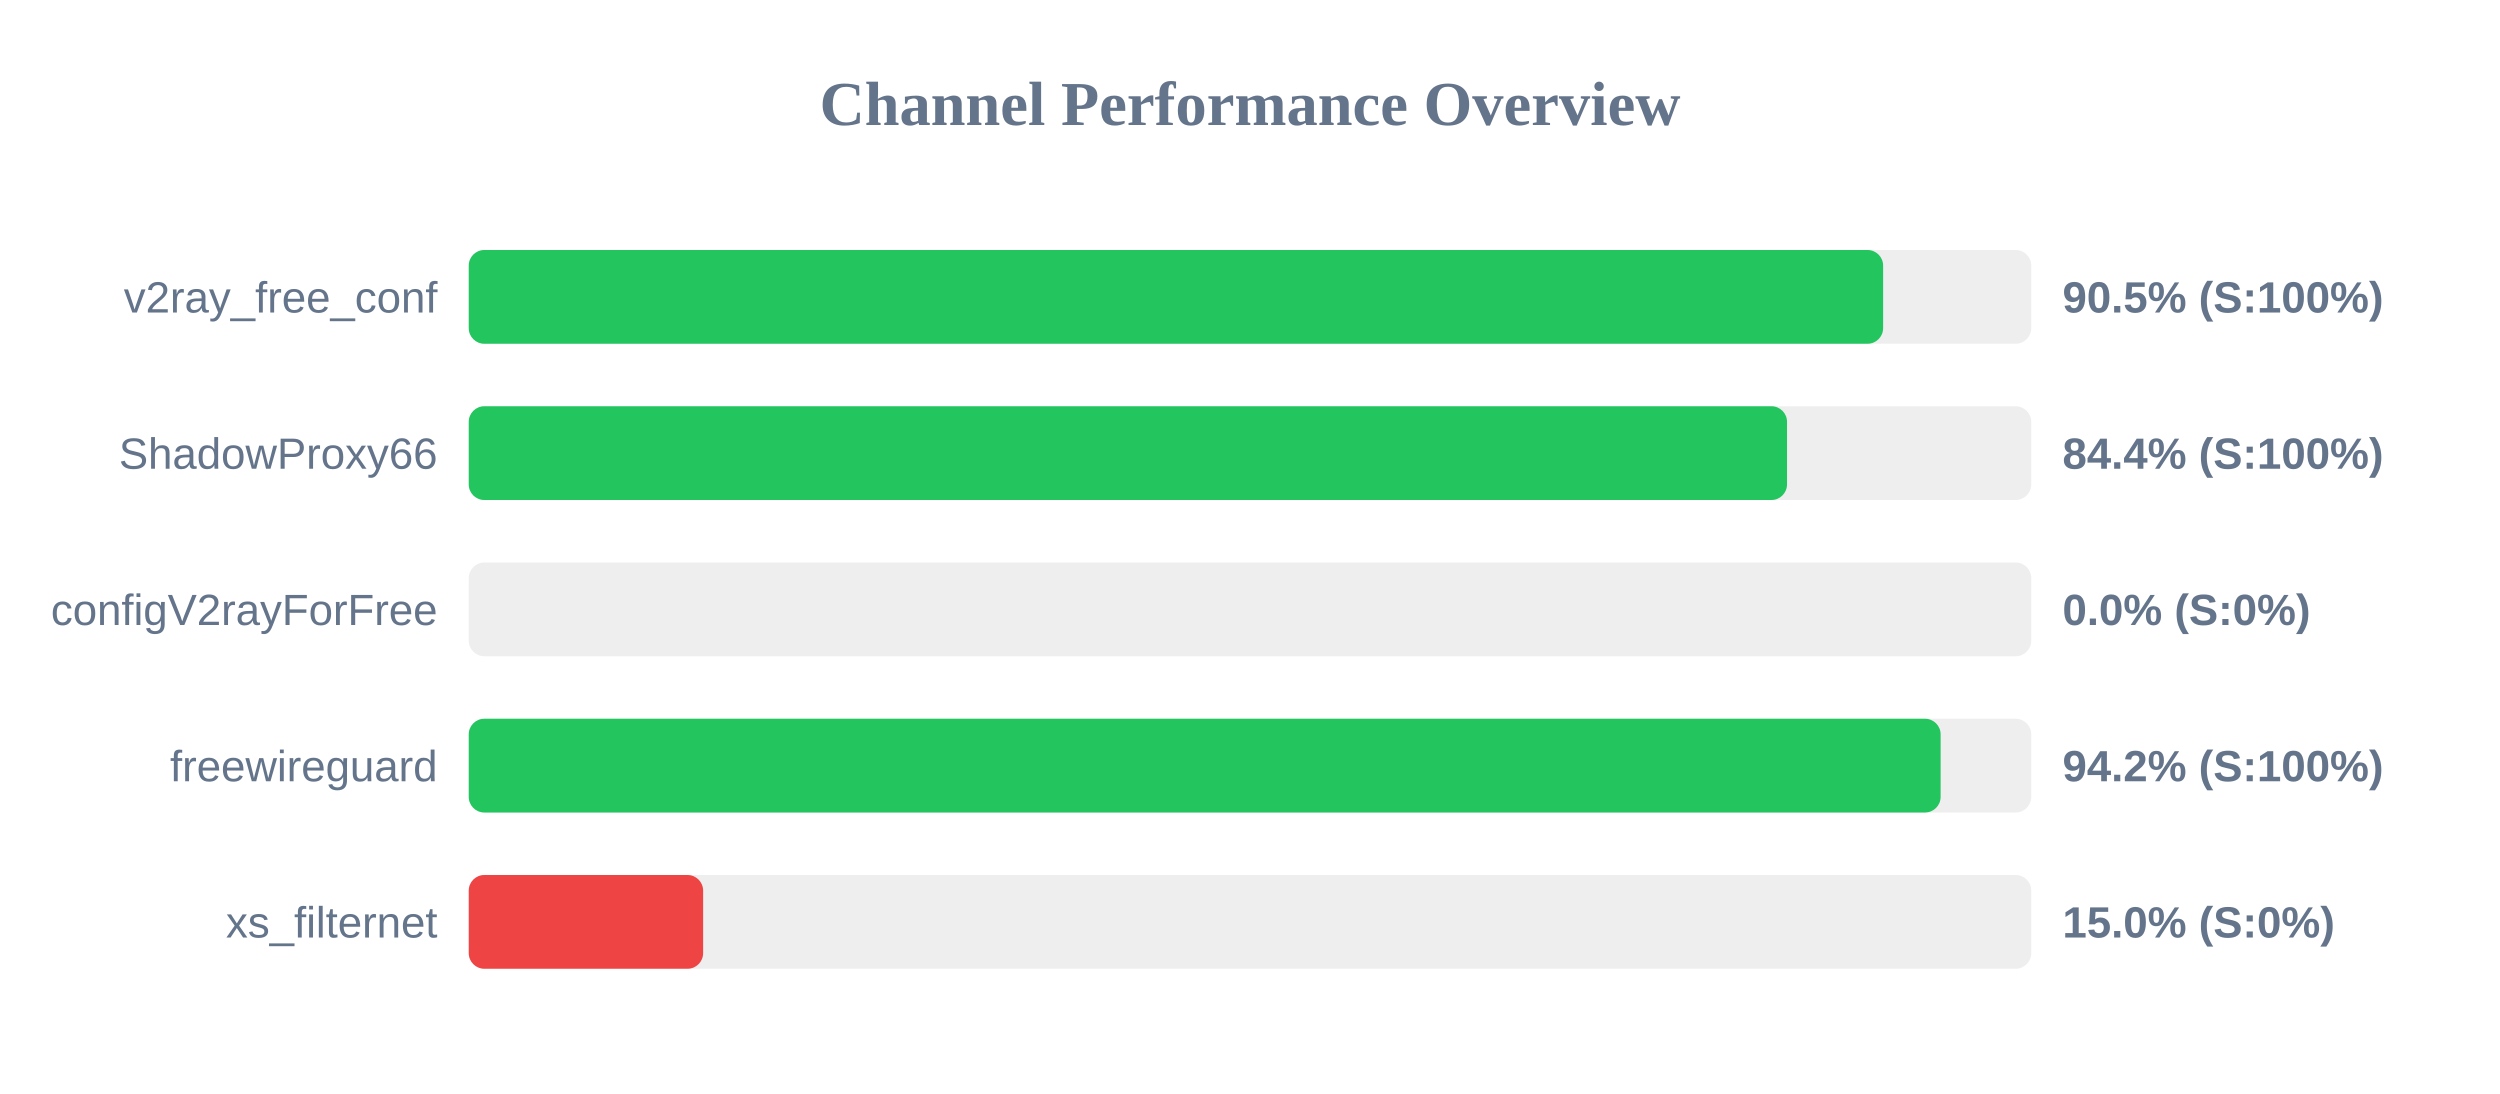
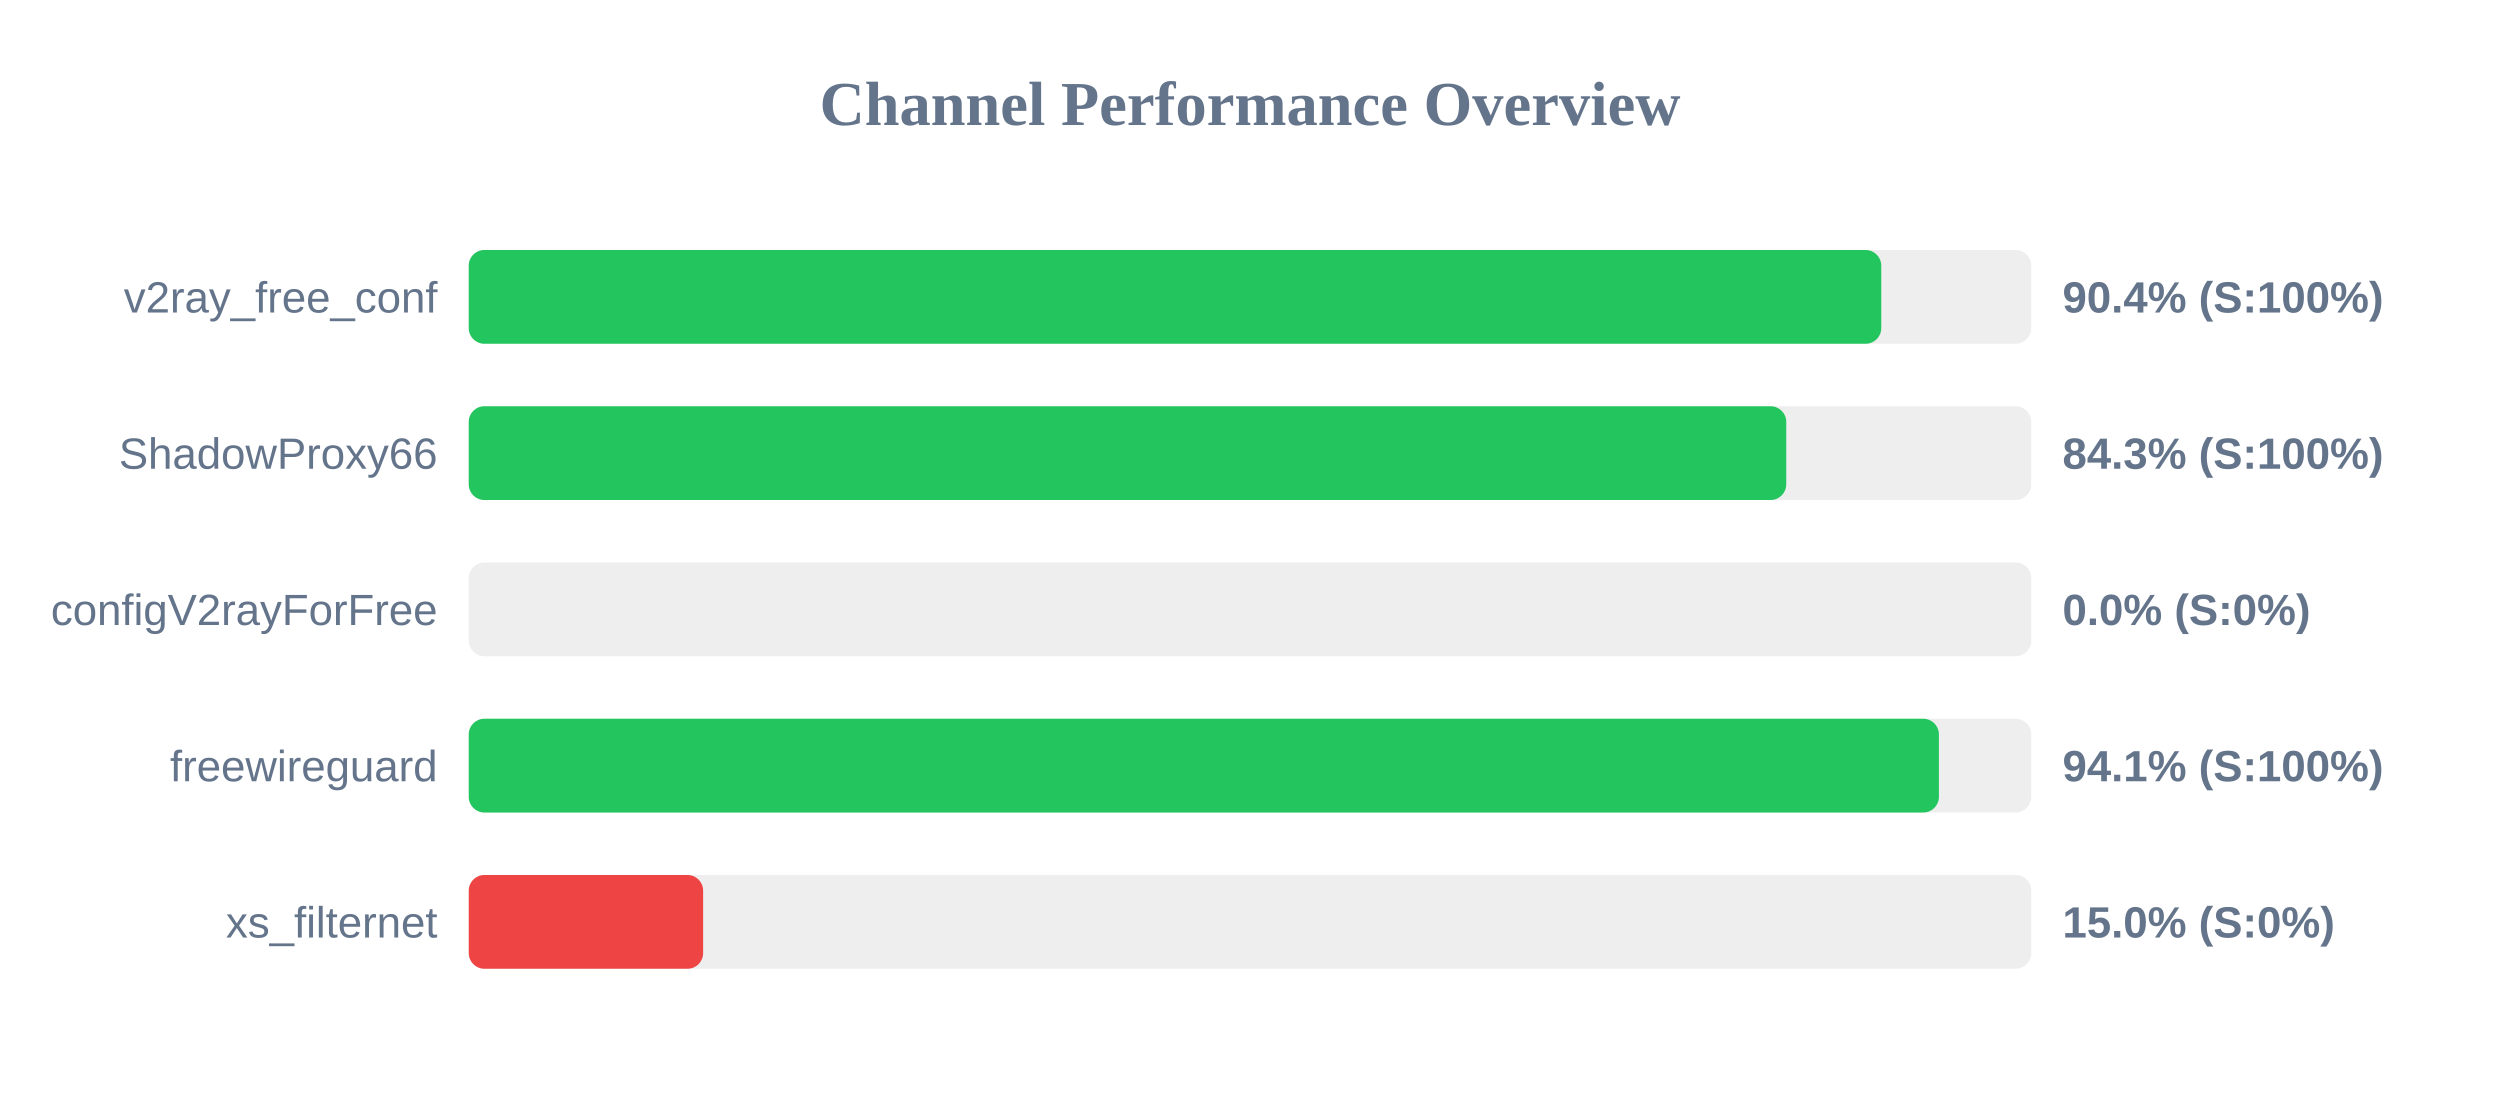
<svg xmlns="http://www.w3.org/2000/svg" width="800" height="350" version="1.1">
  <style>
        .row { font: 14px Arial; fill: #64748b; }
        .score { font: bold 14px Arial; fill: #64748b; }
    </style>
  <text x="400" y="40" text-anchor="middle" font-size="20px" font-weight="bold" fill="#64748b">Channel Performance Overview</text>
  <rect x="150" y="80" width="500" height="30" fill="#eee" rx="5" />
-   <rect x="150" y="80" width="452.6" height="30" fill="#22c55e" rx="5" />
+   <rect x="150" y="80" width="452.0" height="30" fill="#22c55e" rx="5" />
  <text x="140" y="100" text-anchor="end" class="row">v2ray_free_conf</text>
-   <text x="660" y="100" text-anchor="start" class="score">90.5% (S:100%)</text>
+   <text x="660" y="100" text-anchor="start" class="score">90.4% (S:100%)</text>
  <rect x="150" y="130" width="500" height="30" fill="#eee" rx="5" />
-   <rect x="150" y="130" width="421.85" height="30" fill="#22c55e" rx="5" />
+   <rect x="150" y="130" width="421.6" height="30" fill="#22c55e" rx="5" />
  <text x="140" y="150" text-anchor="end" class="row">ShadowProxy66</text>
-   <text x="660" y="150" text-anchor="start" class="score">84.4% (S:100%)</text>
+   <text x="660" y="150" text-anchor="start" class="score">84.3% (S:100%)</text>
  <rect x="150" y="180" width="500" height="30" fill="#eee" rx="5" />
  <rect x="150" y="180" width="0.0" height="30" fill="#ef4444" rx="5" />
  <text x="140" y="200" text-anchor="end" class="row">configV2rayForFree</text>
  <text x="660" y="200" text-anchor="start" class="score">0.0% (S:0%)</text>
  <rect x="150" y="230" width="500" height="30" fill="#eee" rx="5" />
-   <rect x="150" y="230" width="471.0" height="30" fill="#22c55e" rx="5" />
+   <rect x="150" y="230" width="470.45" height="30" fill="#22c55e" rx="5" />
  <text x="140" y="250" text-anchor="end" class="row">freewireguard</text>
-   <text x="660" y="250" text-anchor="start" class="score">94.2% (S:100%)</text>
+   <text x="660" y="250" text-anchor="start" class="score">94.1% (S:100%)</text>
  <rect x="150" y="280" width="500" height="30" fill="#eee" rx="5" />
  <rect x="150" y="280" width="75.0" height="30" fill="#ef4444" rx="5" />
  <text x="140" y="300" text-anchor="end" class="row">xs_filternet</text>
  <text x="660" y="300" text-anchor="start" class="score">15.0% (S:0%)</text>
</svg>
